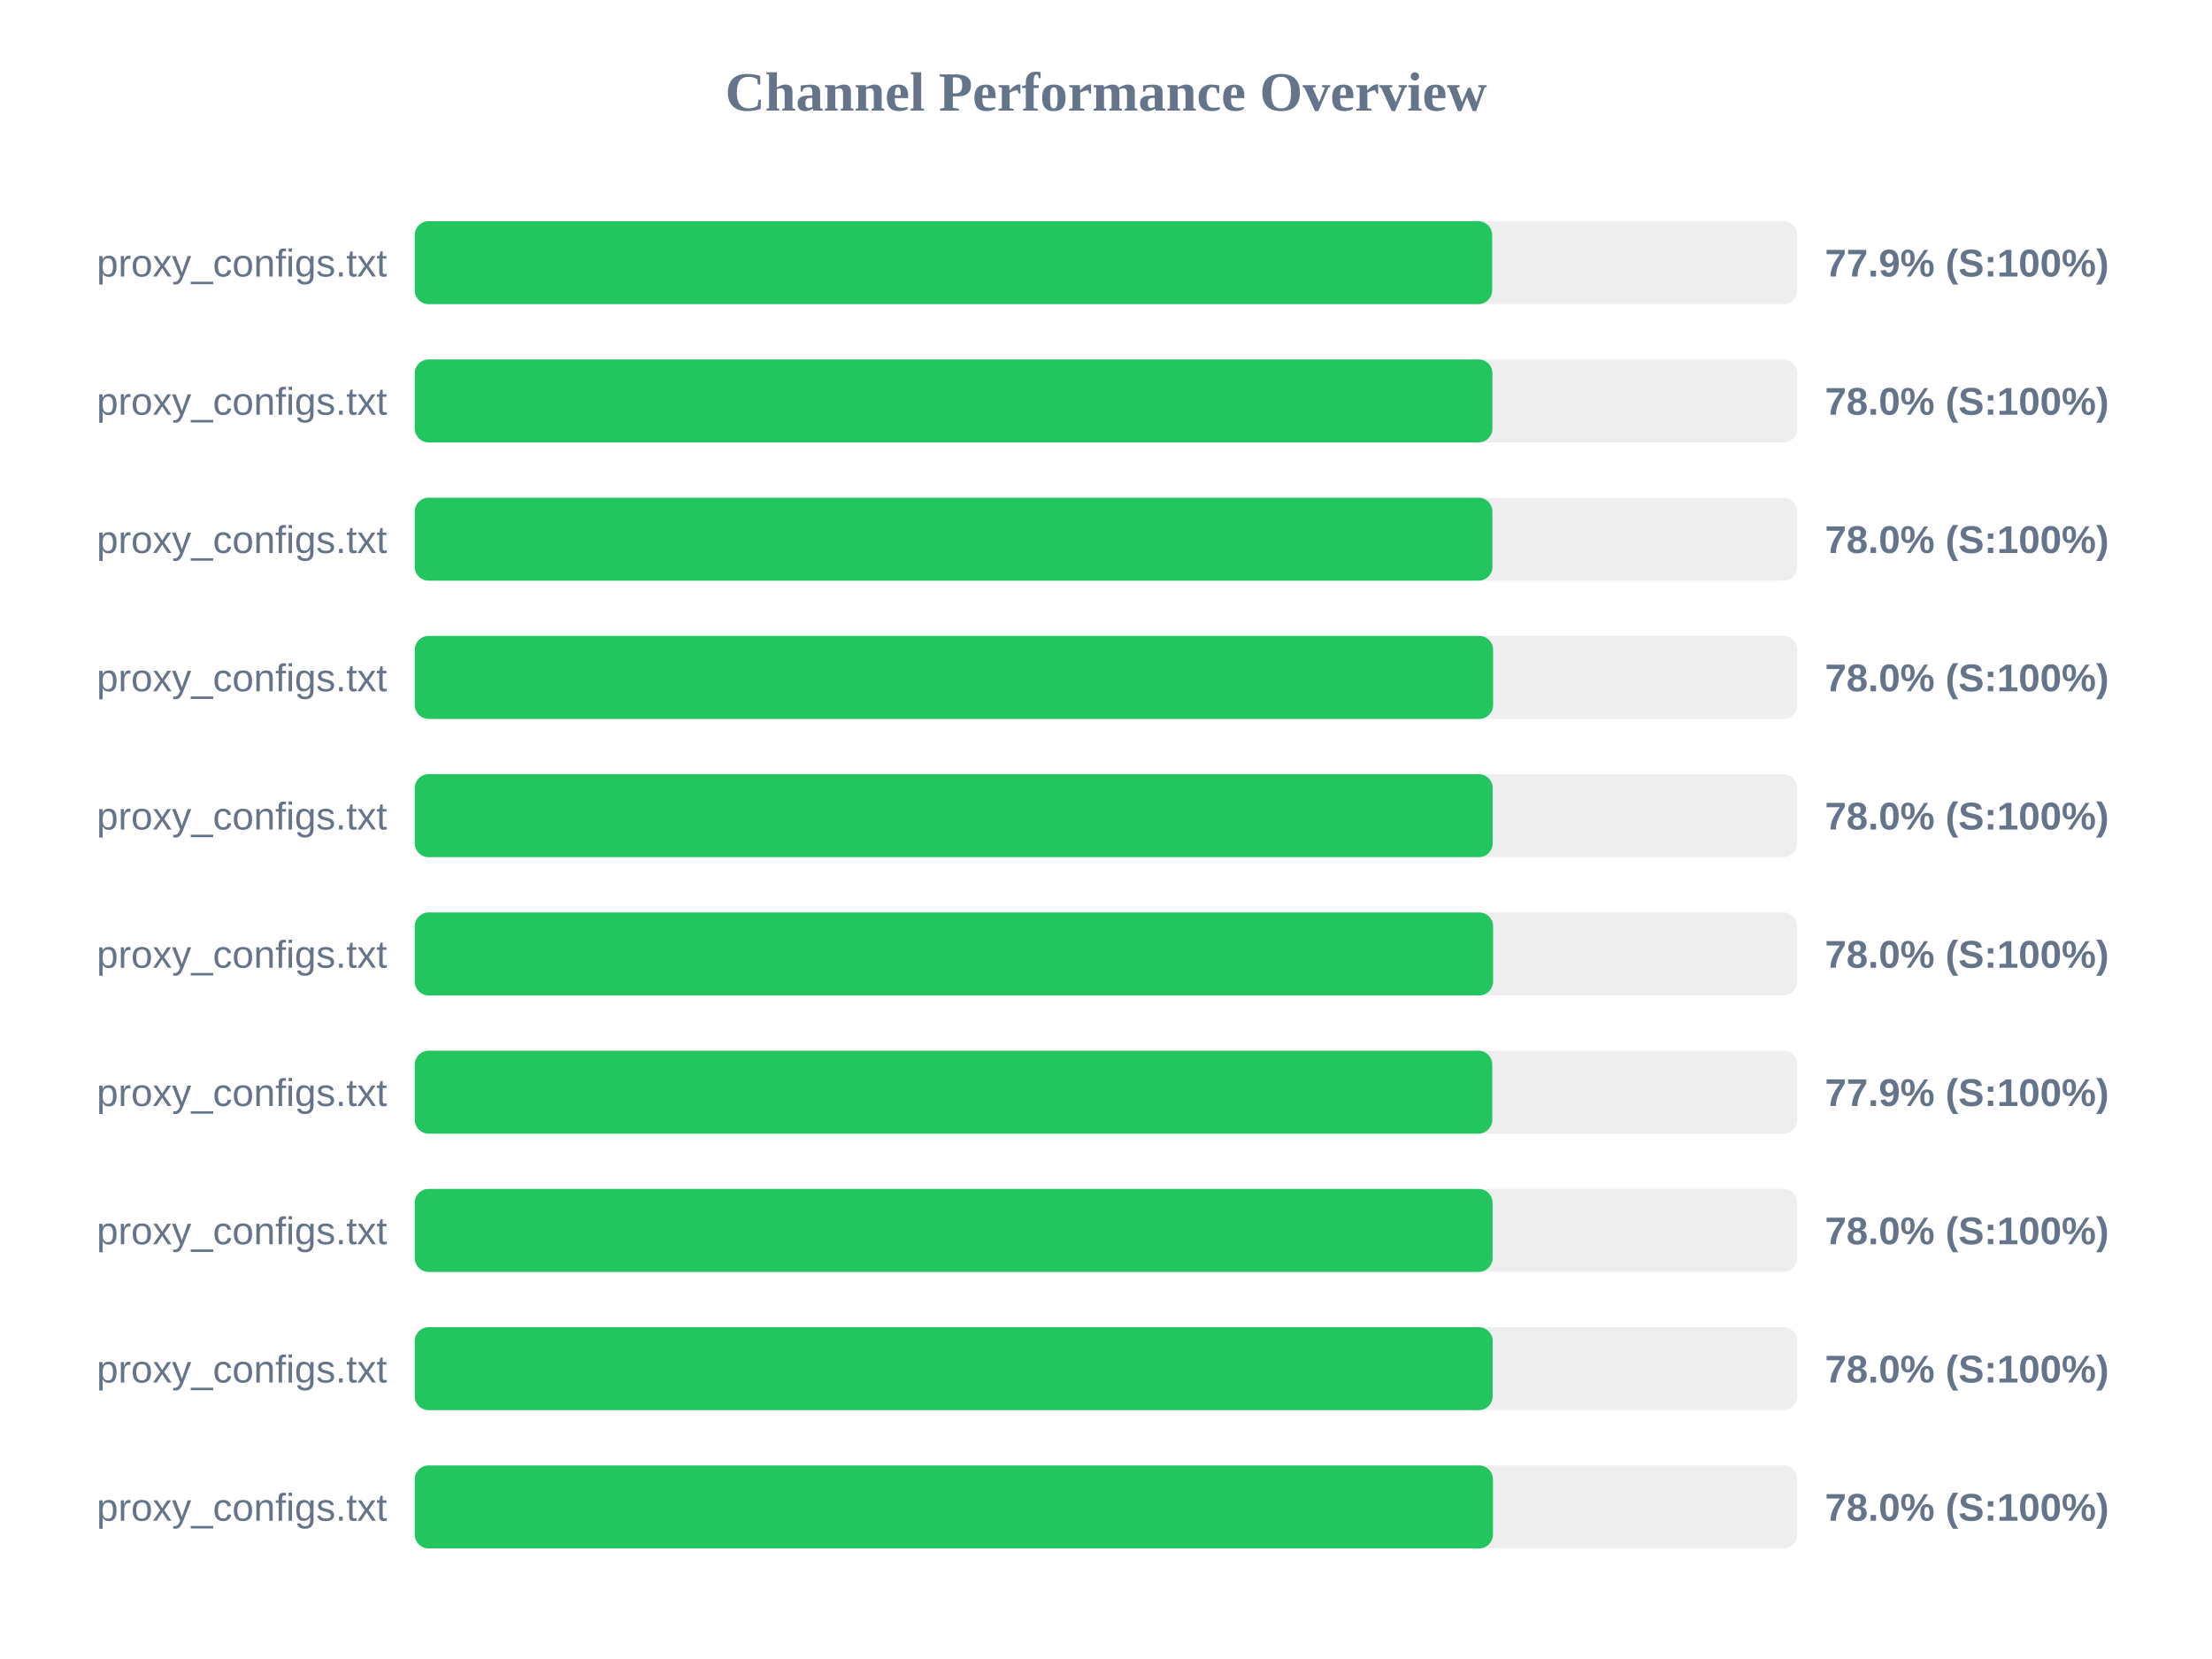
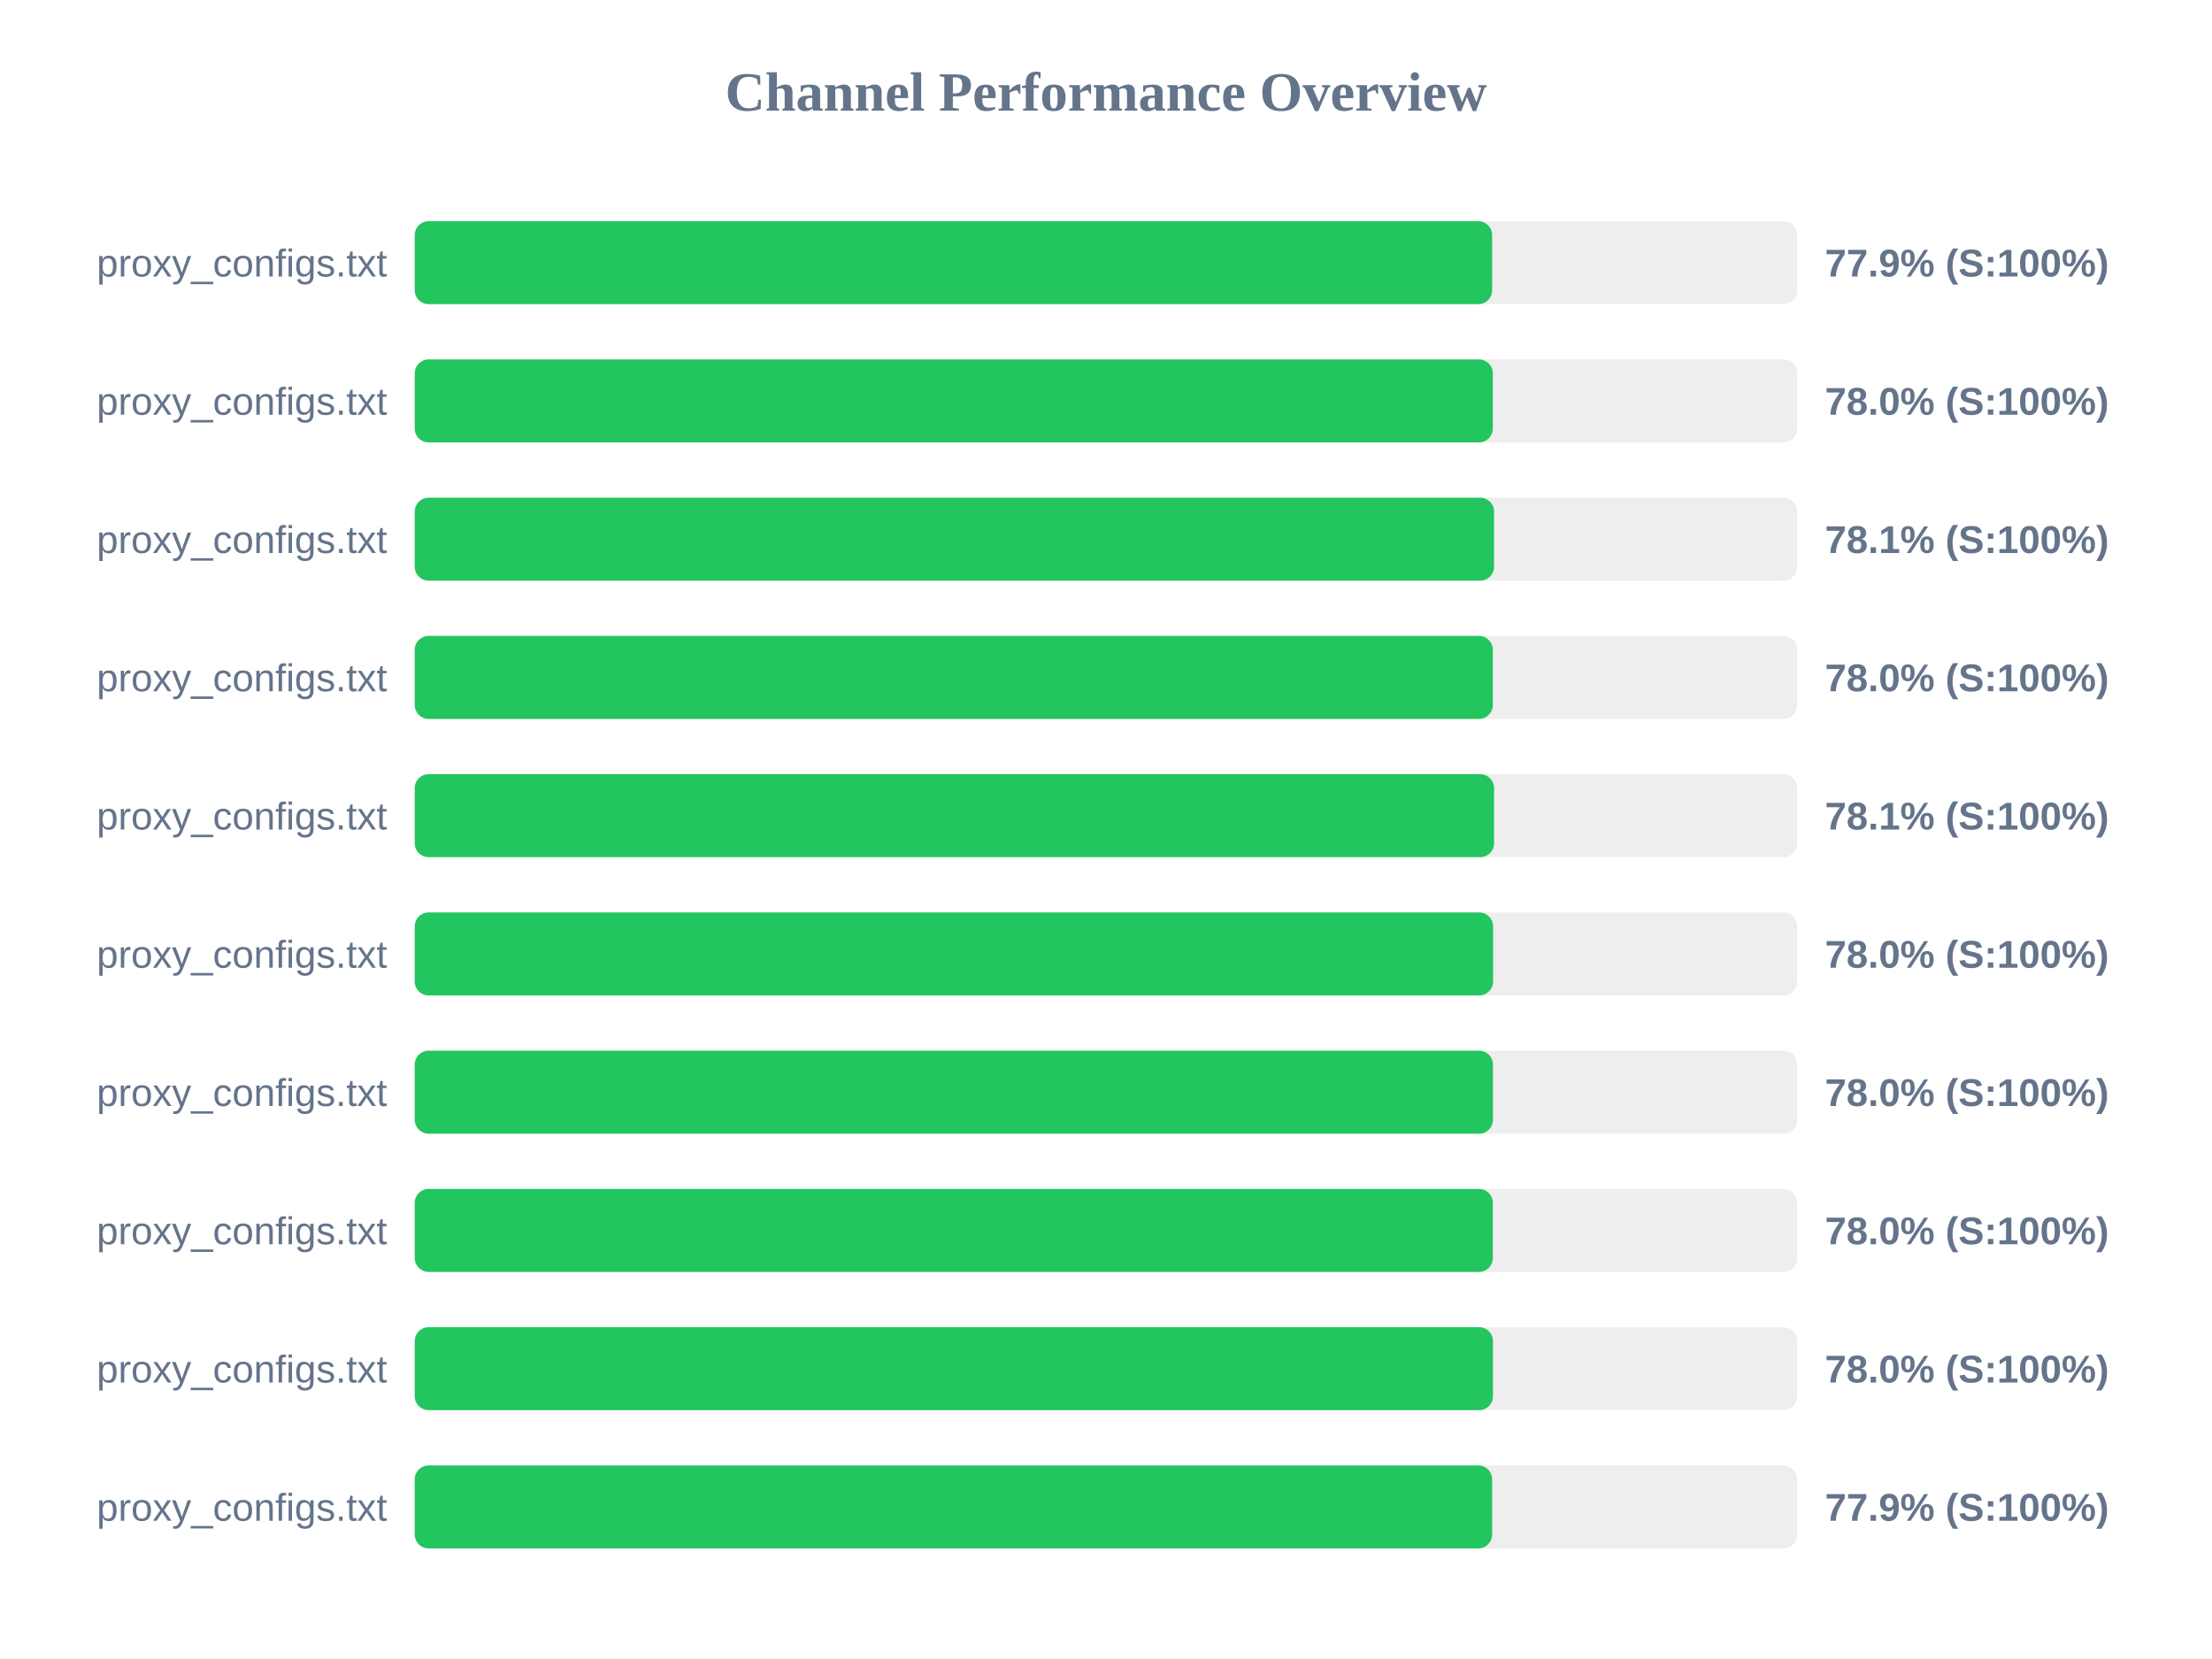
<svg xmlns="http://www.w3.org/2000/svg" width="800" height="600" version="1.1">
  <style>
        .row { font: 14px Arial; fill: #64748b; }
        .score { font: bold 14px Arial; fill: #64748b; }
    </style>
  <text x="400" y="40" text-anchor="middle" font-size="20px" font-weight="bold" fill="#64748b">Channel Performance Overview</text>
  <rect x="150" y="80" width="500" height="30" fill="#eee" rx="5" />
  <rect x="150" y="80" width="389.65" height="30" fill="#22c55e" rx="5" />
  <text x="140" y="100" text-anchor="end" class="row">proxy_configs.txt</text>
  <text x="660" y="100" text-anchor="start" class="score">77.9% (S:100%)</text>
  <rect x="150" y="130" width="500" height="30" fill="#eee" rx="5" />
-   <rect x="150" y="130" width="389.75" height="30" fill="#22c55e" rx="5" />
+   <rect x="150" y="130" width="389.9" height="30" fill="#22c55e" rx="5" />
  <text x="140" y="150" text-anchor="end" class="row">proxy_configs.txt</text>
  <text x="660" y="150" text-anchor="start" class="score">78.0% (S:100%)</text>
  <rect x="150" y="180" width="500" height="30" fill="#eee" rx="5" />
-   <rect x="150" y="180" width="389.75" height="30" fill="#22c55e" rx="5" />
+   <rect x="150" y="180" width="390.35" height="30" fill="#22c55e" rx="5" />
  <text x="140" y="200" text-anchor="end" class="row">proxy_configs.txt</text>
-   <text x="660" y="200" text-anchor="start" class="score">78.0% (S:100%)</text>
+   <text x="660" y="200" text-anchor="start" class="score">78.1% (S:100%)</text>
  <rect x="150" y="230" width="500" height="30" fill="#eee" rx="5" />
-   <rect x="150" y="230" width="390.0" height="30" fill="#22c55e" rx="5" />
+   <rect x="150" y="230" width="389.9" height="30" fill="#22c55e" rx="5" />
  <text x="140" y="250" text-anchor="end" class="row">proxy_configs.txt</text>
  <text x="660" y="250" text-anchor="start" class="score">78.0% (S:100%)</text>
  <rect x="150" y="280" width="500" height="30" fill="#eee" rx="5" />
-   <rect x="150" y="280" width="389.85" height="30" fill="#22c55e" rx="5" />
+   <rect x="150" y="280" width="390.35" height="30" fill="#22c55e" rx="5" />
  <text x="140" y="300" text-anchor="end" class="row">proxy_configs.txt</text>
-   <text x="660" y="300" text-anchor="start" class="score">78.0% (S:100%)</text>
+   <text x="660" y="300" text-anchor="start" class="score">78.1% (S:100%)</text>
  <rect x="150" y="330" width="500" height="30" fill="#eee" rx="5" />
  <rect x="150" y="330" width="390.0" height="30" fill="#22c55e" rx="5" />
  <text x="140" y="350" text-anchor="end" class="row">proxy_configs.txt</text>
  <text x="660" y="350" text-anchor="start" class="score">78.0% (S:100%)</text>
  <rect x="150" y="380" width="500" height="30" fill="#eee" rx="5" />
-   <rect x="150" y="380" width="389.7" height="30" fill="#22c55e" rx="5" />
+   <rect x="150" y="380" width="389.95" height="30" fill="#22c55e" rx="5" />
  <text x="140" y="400" text-anchor="end" class="row">proxy_configs.txt</text>
-   <text x="660" y="400" text-anchor="start" class="score">77.9% (S:100%)</text>
+   <text x="660" y="400" text-anchor="start" class="score">78.0% (S:100%)</text>
  <rect x="150" y="430" width="500" height="30" fill="#eee" rx="5" />
-   <rect x="150" y="430" width="389.8" height="30" fill="#22c55e" rx="5" />
+   <rect x="150" y="430" width="389.9" height="30" fill="#22c55e" rx="5" />
  <text x="140" y="450" text-anchor="end" class="row">proxy_configs.txt</text>
  <text x="660" y="450" text-anchor="start" class="score">78.0% (S:100%)</text>
  <rect x="150" y="480" width="500" height="30" fill="#eee" rx="5" />
-   <rect x="150" y="480" width="389.85" height="30" fill="#22c55e" rx="5" />
+   <rect x="150" y="480" width="389.95" height="30" fill="#22c55e" rx="5" />
  <text x="140" y="500" text-anchor="end" class="row">proxy_configs.txt</text>
  <text x="660" y="500" text-anchor="start" class="score">78.0% (S:100%)</text>
  <rect x="150" y="530" width="500" height="30" fill="#eee" rx="5" />
-   <rect x="150" y="530" width="389.95" height="30" fill="#22c55e" rx="5" />
+   <rect x="150" y="530" width="389.65" height="30" fill="#22c55e" rx="5" />
  <text x="140" y="550" text-anchor="end" class="row">proxy_configs.txt</text>
-   <text x="660" y="550" text-anchor="start" class="score">78.0% (S:100%)</text>
+   <text x="660" y="550" text-anchor="start" class="score">77.9% (S:100%)</text>
</svg>
